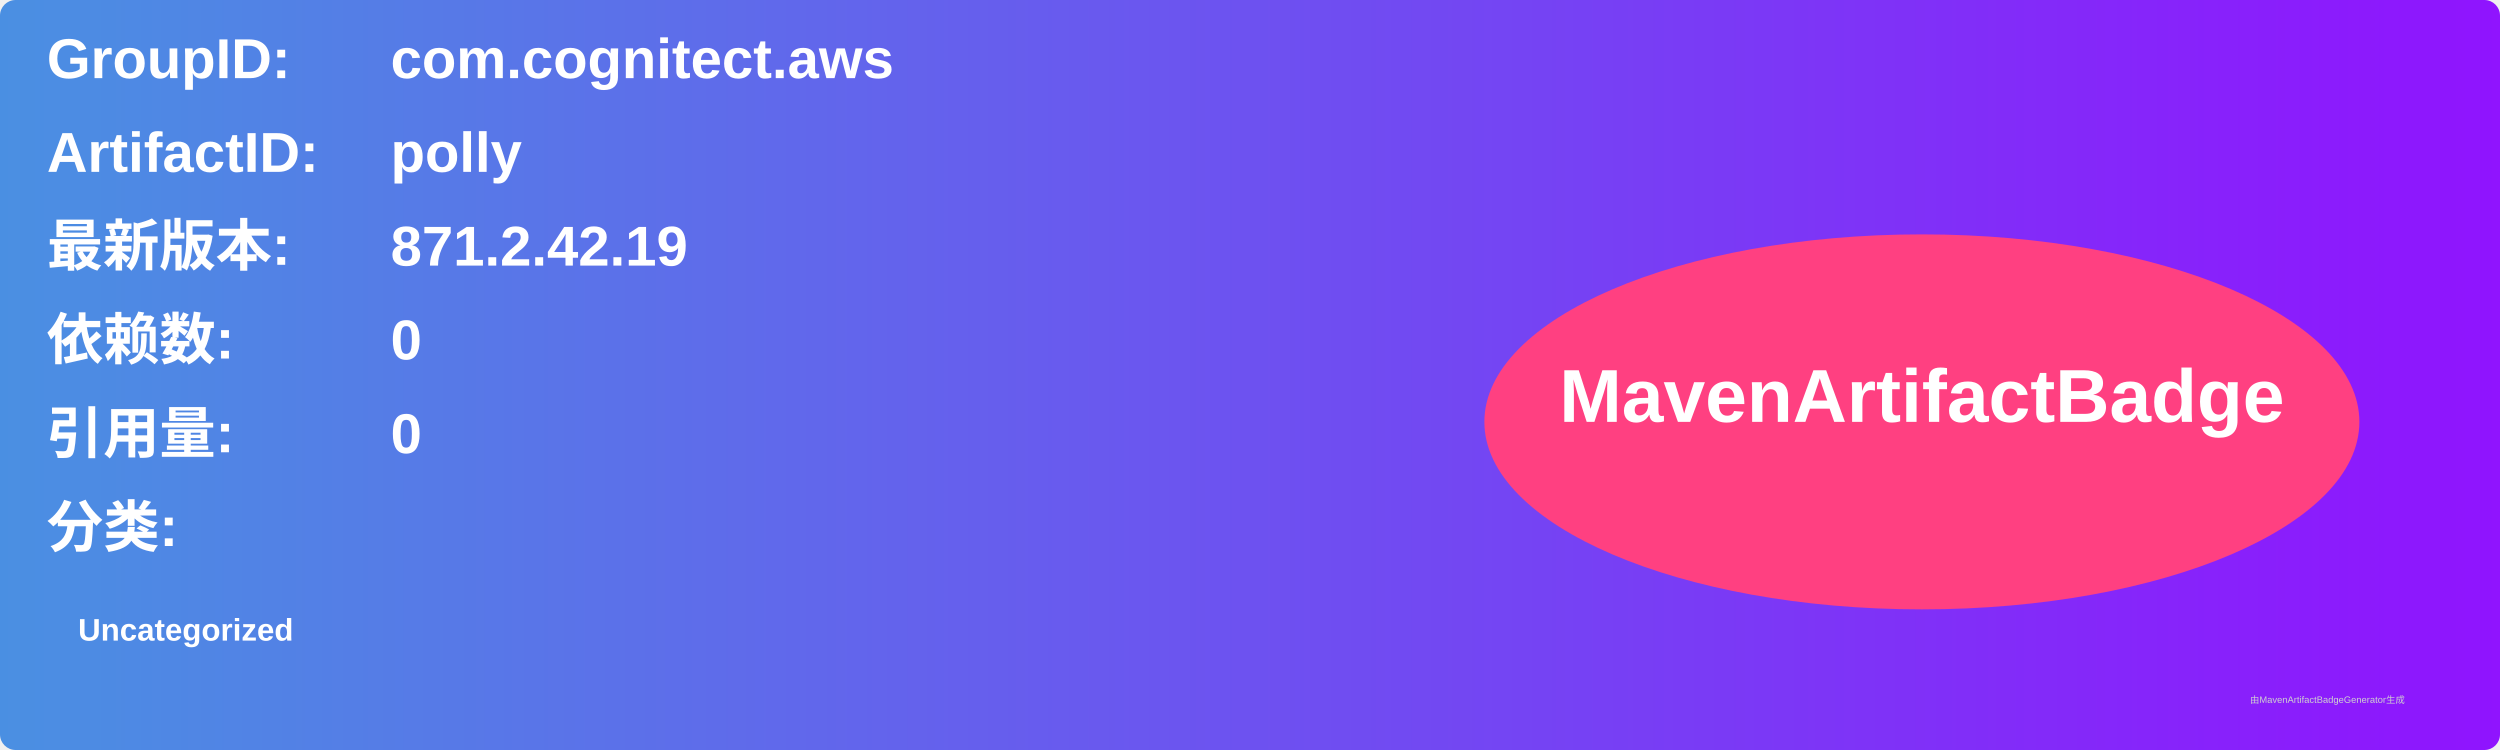
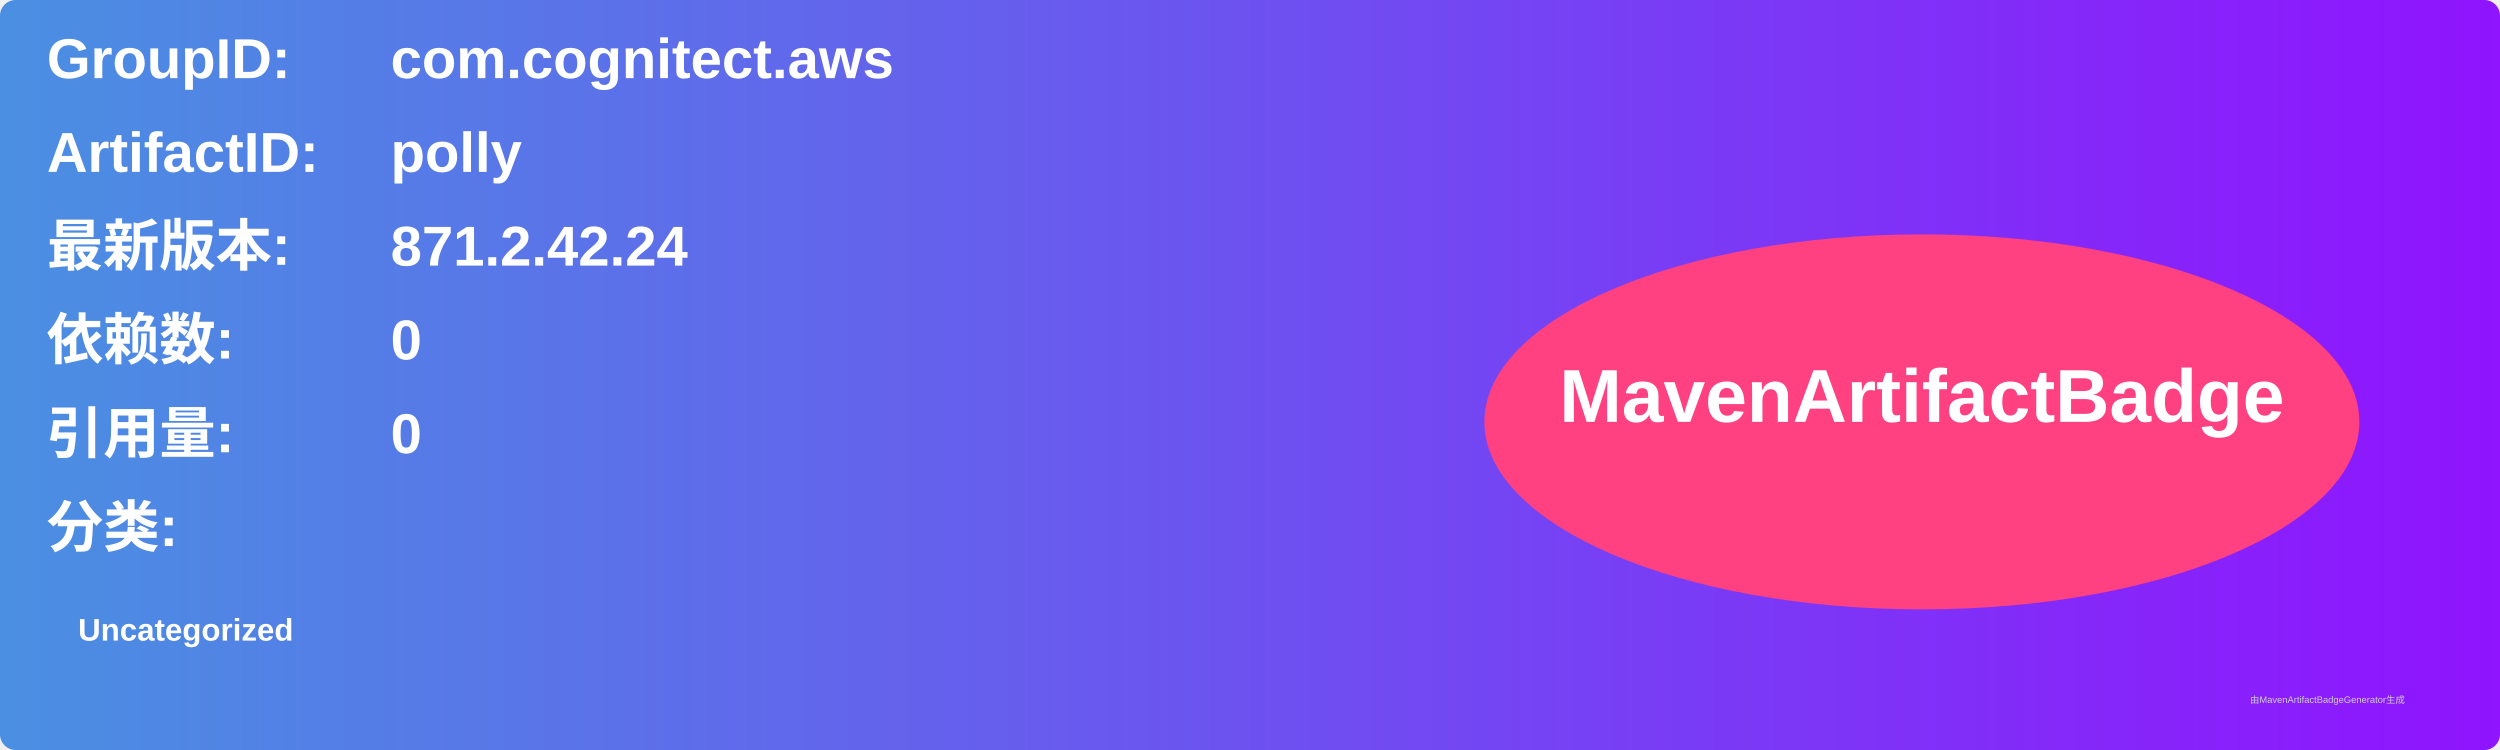
<svg xmlns="http://www.w3.org/2000/svg" width="800" height="240" viewBox="0 0 800 240">
  <linearGradient id="grad" x1="0%" y1="0%" x2="100%" y2="0%">
    <stop offset="0%" stop-color="#4a90e2" />
    <stop offset="100%" stop-color="#9013fe" />
  </linearGradient>
  <rect width="100%" height="100%" rx="5" ry="5" fill="url(#grad)" />
  <g transform="translate(15, 15)">
    <text x="0" y="10" font-family="Arial" font-size="18" fill="white" font-weight="bold" width="260">GroupID:</text>
    <text x="110" y="10" font-family="Arial" font-size="18" fill="white" font-weight="bold" width="460">com.cognitect.aws</text>
    <text x="0" y="40" font-family="Arial" font-size="18" fill="white" font-weight="bold" width="260">ArtifactID:</text>
    <text x="110" y="40" font-family="Arial" font-size="18" fill="white" font-weight="bold" width="460">polly</text>
    <text x="0" y="70" font-family="Arial" font-size="18" fill="white" font-weight="bold">最新版本:</text>
    <text x="110" y="70" font-family="Arial" font-size="18" fill="white" font-weight="bold">
-       <tspan font-weight="bold">871.2.42.19</tspan>
+       <tspan font-weight="bold">871.2.42.24</tspan>
    </text>
    <text x="0" y="100" font-family="Arial" font-size="18" fill="white" font-weight="bold">依赖数: </text>
    <text x="110" y="100" font-family="Arial" font-size="18" fill="white">
      <tspan font-weight="bold">0</tspan>
    </text>
    <text x="0" y="130" font-family="Arial" font-size="18" fill="white" font-weight="bold">引用量: </text>
    <text x="110" y="130" font-family="Arial" font-size="18" fill="white">
      <tspan font-weight="bold">0</tspan>
    </text>
    <text x="0" y="160" font-family="Arial" font-size="18" fill="white" font-weight="bold">分类:</text>
    <text x="10" y="190" font-family="Arial" font-size="10" fill="white">
      <tspan font-weight="bold">Uncategorized</tspan>
    </text>
    <ellipse cx="600" cy="120" rx="140" ry="60" fill="#ff4081" />
    <text x="600" y="120" text-anchor="middle" font-family="Arial" font-size="24" fill="white" font-weight="bold">MavenArtifactBadge</text>
  </g>
  <text x="720" y="225" font-family="Arial" font-size="3" fill="#d0d0d0">由MavenArtifactBadgeGenerator生成</text>
</svg>
